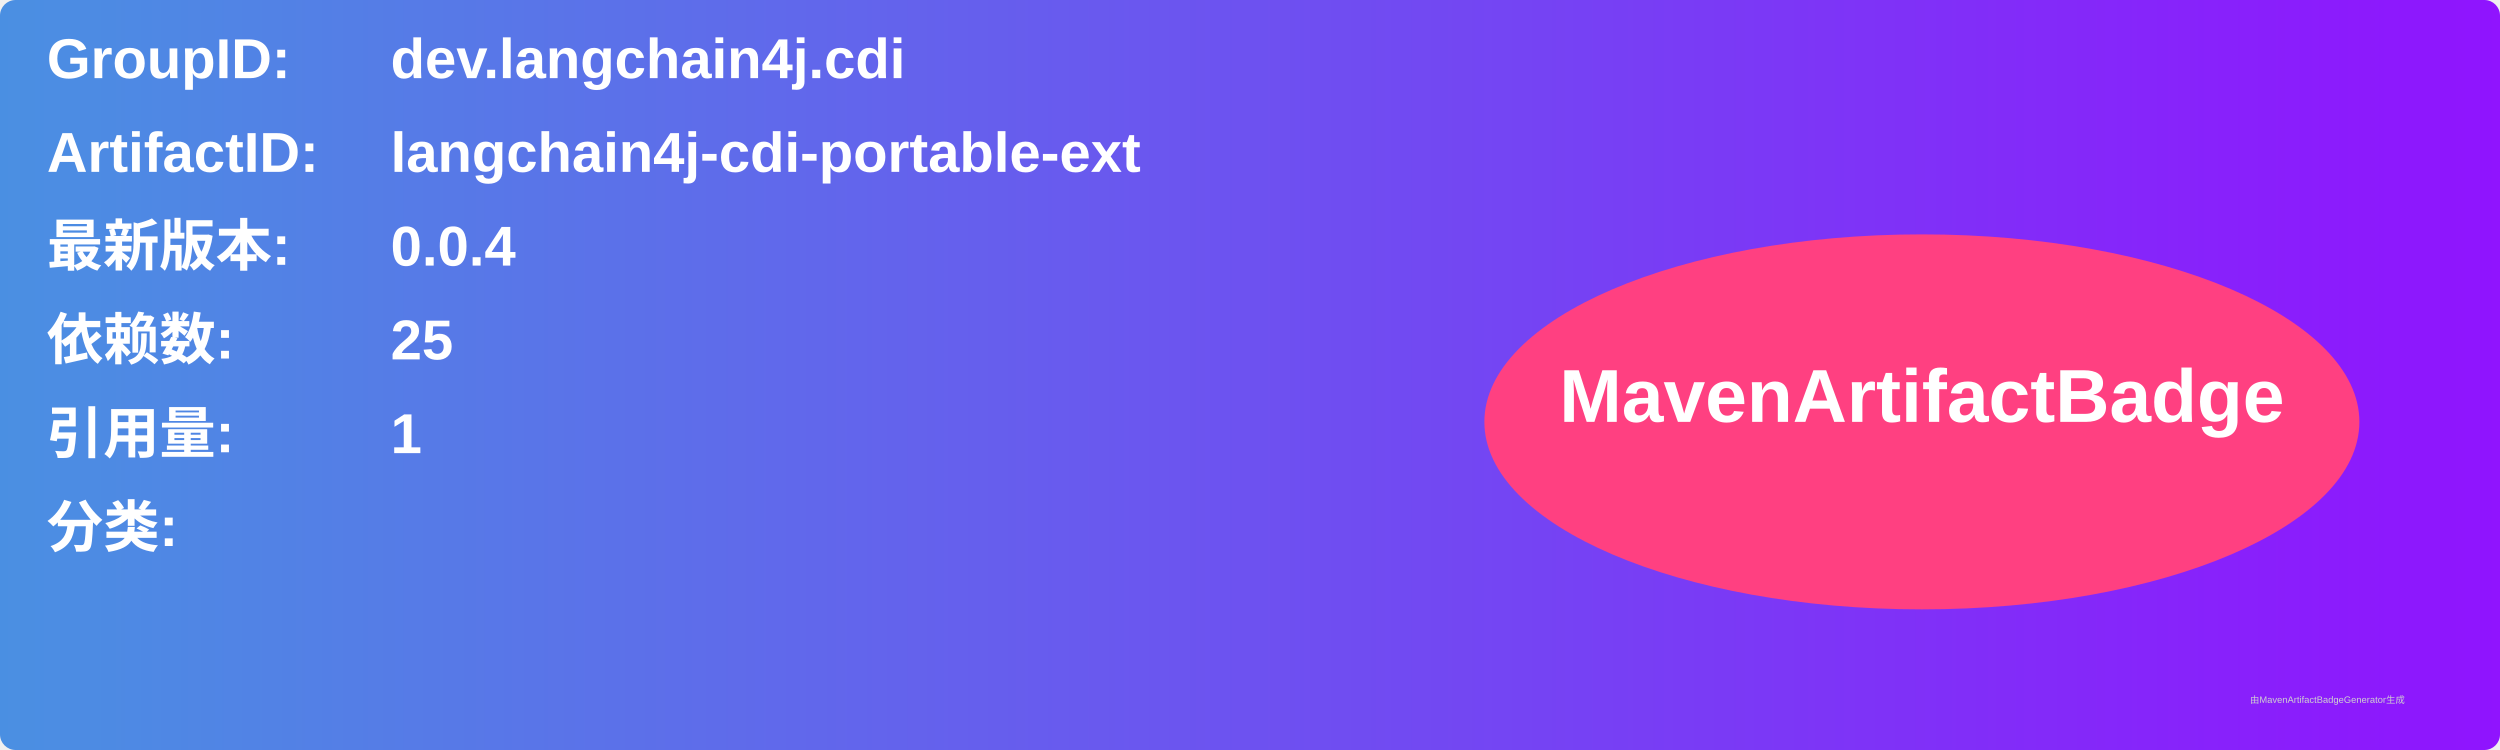
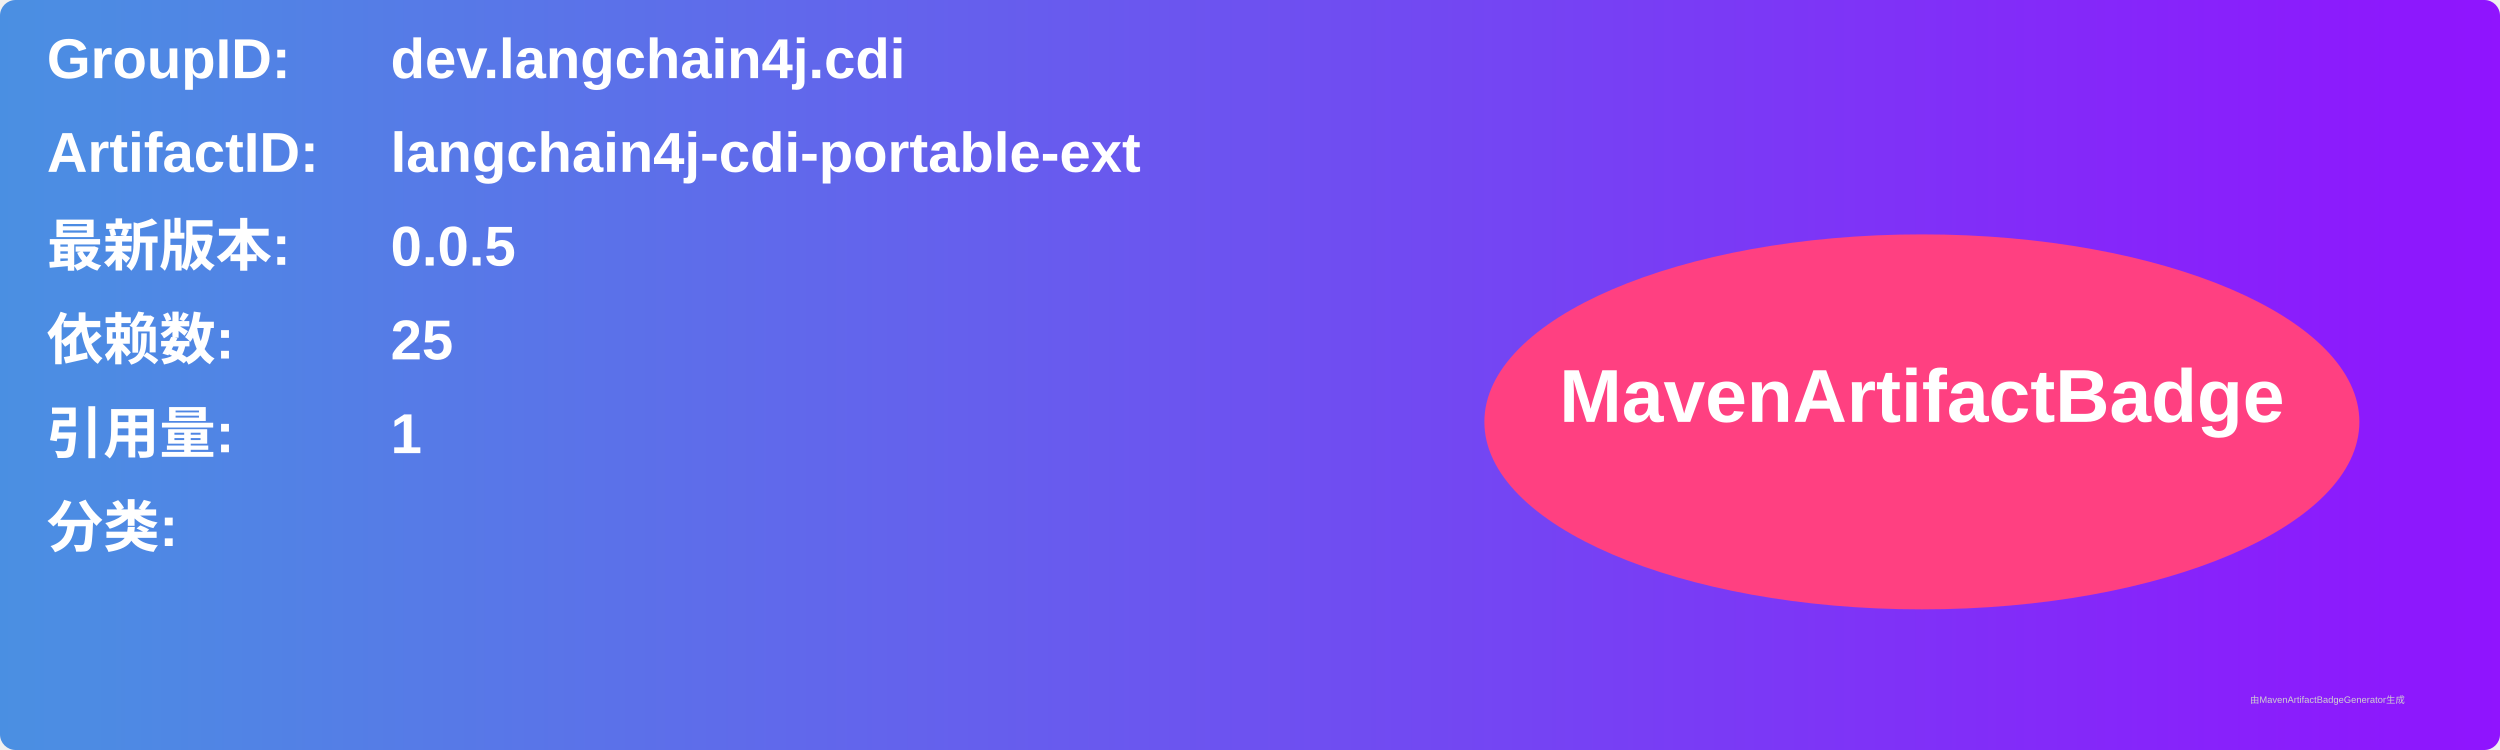
<svg xmlns="http://www.w3.org/2000/svg" width="800" height="240" viewBox="0 0 800 240">
  <linearGradient id="grad" x1="0%" y1="0%" x2="100%" y2="0%">
    <stop offset="0%" stop-color="#4a90e2" />
    <stop offset="100%" stop-color="#9013fe" />
  </linearGradient>
  <rect width="100%" height="100%" rx="5" ry="5" fill="url(#grad)" />
  <g transform="translate(15, 15)">
    <text x="0" y="10" font-family="Arial" font-size="18" fill="white" font-weight="bold" width="260">GroupID:</text>
    <text x="110" y="10" font-family="Arial" font-size="18" fill="white" font-weight="bold" width="460">dev.langchain4j.cdi</text>
    <text x="0" y="40" font-family="Arial" font-size="18" fill="white" font-weight="bold" width="260">ArtifactID:</text>
    <text x="110" y="40" font-family="Arial" font-size="18" fill="white" font-weight="bold" width="460">langchain4j-cdi-portable-ext</text>
    <text x="0" y="70" font-family="Arial" font-size="18" fill="white" font-weight="bold">最新版本:</text>
    <text x="110" y="70" font-family="Arial" font-size="18" fill="white" font-weight="bold">
-       <tspan font-weight="bold">0.0.4</tspan>
+       <tspan font-weight="bold">0.0.5</tspan>
    </text>
    <text x="0" y="100" font-family="Arial" font-size="18" fill="white" font-weight="bold">依赖数: </text>
    <text x="110" y="100" font-family="Arial" font-size="18" fill="white">
      <tspan font-weight="bold">25</tspan>
    </text>
    <text x="0" y="130" font-family="Arial" font-size="18" fill="white" font-weight="bold">引用量: </text>
    <text x="110" y="130" font-family="Arial" font-size="18" fill="white">
      <tspan font-weight="bold">1</tspan>
    </text>
    <text x="0" y="160" font-family="Arial" font-size="18" fill="white" font-weight="bold">分类:</text>
    <text x="10" y="190" font-family="Arial" font-size="10" fill="white">
      <tspan font-weight="bold" />
    </text>
    <ellipse cx="600" cy="120" rx="140" ry="60" fill="#ff4081" />
    <text x="600" y="120" text-anchor="middle" font-family="Arial" font-size="24" fill="white" font-weight="bold">MavenArtifactBadge</text>
  </g>
  <text x="720" y="225" font-family="Arial" font-size="3" fill="#d0d0d0">由MavenArtifactBadgeGenerator生成</text>
</svg>
